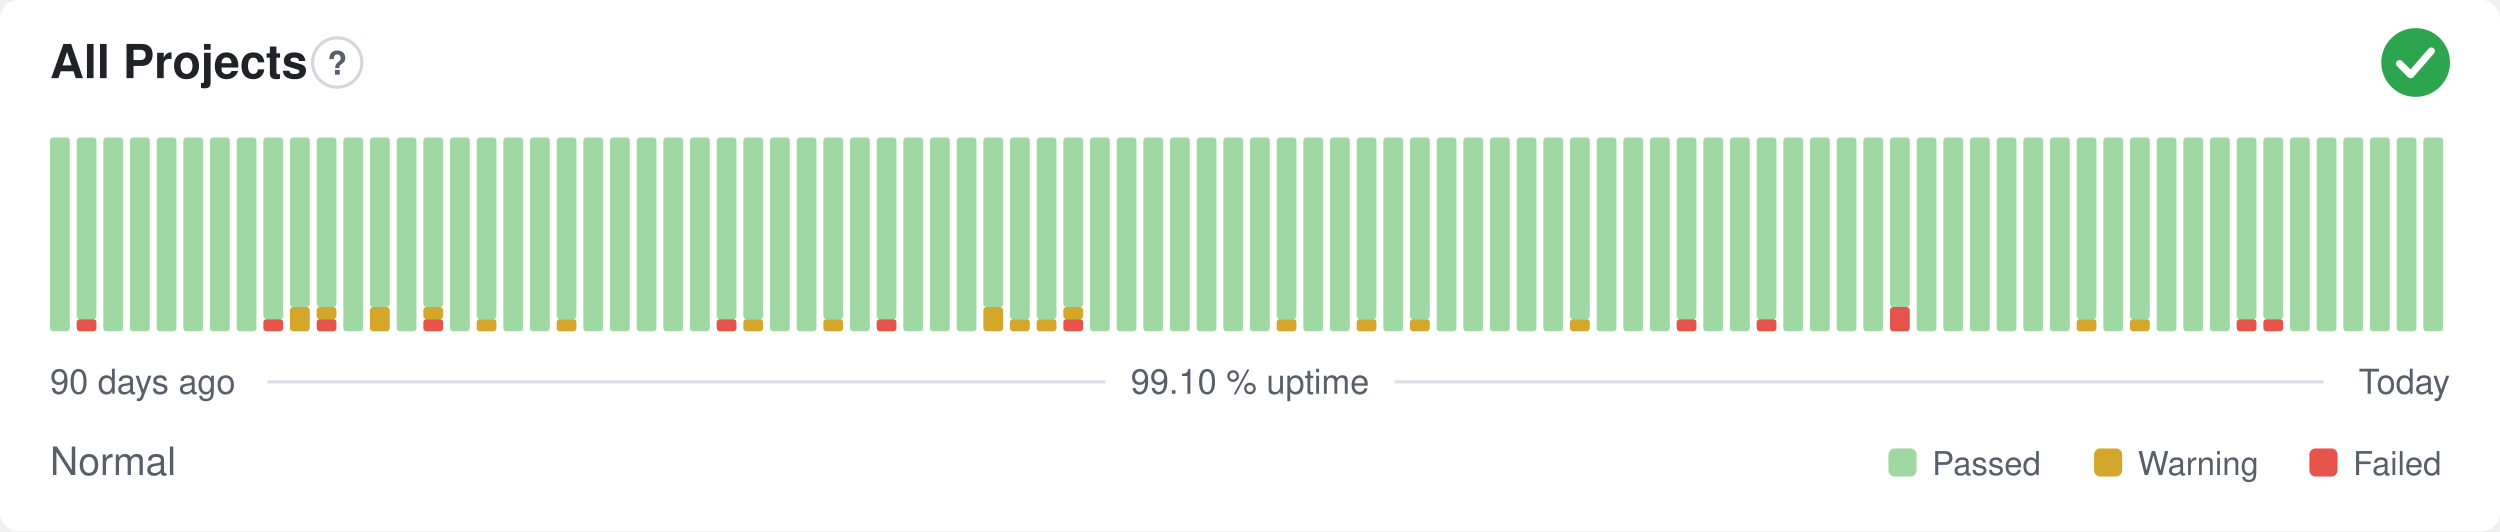
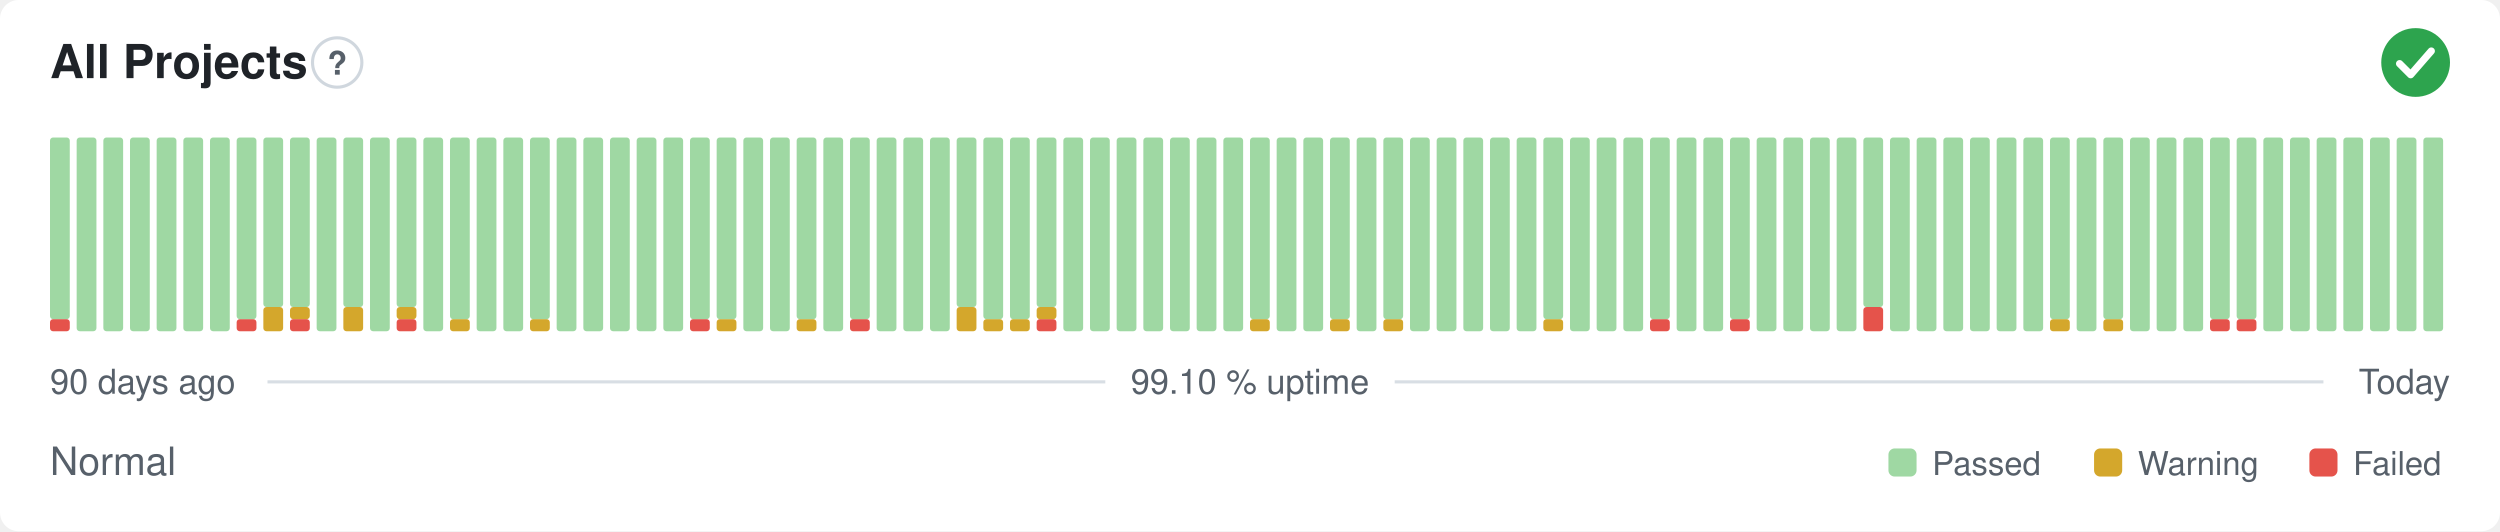
<svg xmlns="http://www.w3.org/2000/svg" width="800" height="170" viewBox="0 0 800 170" role="img" aria-label="All Projects: Normal, 99.10 % uptime over the last 90 days" font-family="-apple-system,BlinkMacSystemFont,'Segoe UI',Helvetica,Arial,sans-serif">
  <style>
    @media (prefers-color-scheme: dark) {
      .bg { fill: #0d1117 }
      .title { fill: #e6edf3 }
      .muted { fill: #8b949e }
      .hint { stroke: #30363d }
      .rule { stroke: #30363d }
      .nodata { fill: #21262d }
    }
  </style>
  <rect class="bg" width="800" height="170" rx="6" fill="#ffffff" />
  <text class="title" x="16" y="25" font-size="15" font-weight="600" fill="#1f2328">All Projects</text>
  <circle class="hint" cx="107.9" cy="20" r="7.9" fill="none" stroke="#d0d7de" stroke-width="1" />
  <text class="muted" x="107.9" y="23.9" text-anchor="middle" font-size="10.4" font-weight="700" fill="#57606a">?</text>
  <circle cx="773" cy="20" r="11" fill="#2da44e" />
  <path d="M767.87 20.37l3.54 3.54 6.60 -7.58" fill="none" stroke="#fff" stroke-width="2.31" stroke-linecap="round" stroke-linejoin="round" />
-   <rect x="16.00" y="44.00" width="6.33" height="62.00" rx="1" fill="#9fd8a3" />
-   <rect x="24.53" y="102.13" width="6.33" height="3.88" rx="1" fill="#e5534b" />
-   <rect x="24.53" y="44.00" width="6.33" height="58.13" rx="1" fill="#9fd8a3" />
+   <rect x="16.00" y="102.13" width="6.33" height="3.88" rx="1" fill="#e5534b" />
+   <rect x="16.00" y="44.00" width="6.33" height="58.13" rx="1" fill="#9fd8a3" />
+   <rect x="24.53" y="44.00" width="6.33" height="62.00" rx="1" fill="#9fd8a3" />
  <rect x="33.07" y="44.00" width="6.33" height="62.00" rx="1" fill="#9fd8a3" />
  <rect x="41.60" y="44.00" width="6.33" height="62.00" rx="1" fill="#9fd8a3" />
  <rect x="50.13" y="44.00" width="6.33" height="62.00" rx="1" fill="#9fd8a3" />
  <rect x="58.67" y="44.00" width="6.33" height="62.00" rx="1" fill="#9fd8a3" />
  <rect x="67.20" y="44.00" width="6.33" height="62.00" rx="1" fill="#9fd8a3" />
-   <rect x="75.73" y="44.00" width="6.33" height="62.00" rx="1" fill="#9fd8a3" />
-   <rect x="84.27" y="102.13" width="6.33" height="3.88" rx="1" fill="#e5534b" />
-   <rect x="84.27" y="44.00" width="6.33" height="58.13" rx="1" fill="#9fd8a3" />
-   <rect x="92.80" y="98.25" width="6.33" height="7.75" rx="1" fill="#d4a72c" />
+   <rect x="75.73" y="102.13" width="6.33" height="3.88" rx="1" fill="#e5534b" />
+   <rect x="75.73" y="44.00" width="6.33" height="58.13" rx="1" fill="#9fd8a3" />
+   <rect x="84.27" y="98.25" width="6.33" height="7.75" rx="1" fill="#d4a72c" />
+   <rect x="84.27" y="44.00" width="6.33" height="54.25" rx="1" fill="#9fd8a3" />
+   <rect x="92.80" y="102.13" width="6.33" height="3.88" rx="1" fill="#e5534b" />
+   <rect x="92.80" y="98.25" width="6.33" height="3.88" rx="1" fill="#d4a72c" />
  <rect x="92.80" y="44.00" width="6.33" height="54.25" rx="1" fill="#9fd8a3" />
-   <rect x="101.33" y="102.13" width="6.33" height="3.88" rx="1" fill="#e5534b" />
-   <rect x="101.33" y="98.25" width="6.33" height="3.88" rx="1" fill="#d4a72c" />
-   <rect x="101.33" y="44.00" width="6.33" height="54.25" rx="1" fill="#9fd8a3" />
-   <rect x="109.87" y="44.00" width="6.33" height="62.00" rx="1" fill="#9fd8a3" />
-   <rect x="118.40" y="98.25" width="6.33" height="7.75" rx="1" fill="#d4a72c" />
-   <rect x="118.40" y="44.00" width="6.33" height="54.25" rx="1" fill="#9fd8a3" />
-   <rect x="126.93" y="44.00" width="6.33" height="62.00" rx="1" fill="#9fd8a3" />
-   <rect x="135.47" y="102.13" width="6.33" height="3.88" rx="1" fill="#e5534b" />
-   <rect x="135.47" y="98.25" width="6.33" height="3.88" rx="1" fill="#d4a72c" />
-   <rect x="135.47" y="44.00" width="6.33" height="54.25" rx="1" fill="#9fd8a3" />
-   <rect x="144.00" y="44.00" width="6.33" height="62.00" rx="1" fill="#9fd8a3" />
-   <rect x="152.53" y="102.13" width="6.33" height="3.88" rx="1" fill="#d4a72c" />
-   <rect x="152.53" y="44.00" width="6.33" height="58.13" rx="1" fill="#9fd8a3" />
+   <rect x="101.33" y="44.00" width="6.33" height="62.00" rx="1" fill="#9fd8a3" />
+   <rect x="109.87" y="98.25" width="6.33" height="7.75" rx="1" fill="#d4a72c" />
+   <rect x="109.87" y="44.00" width="6.33" height="54.25" rx="1" fill="#9fd8a3" />
+   <rect x="118.40" y="44.00" width="6.33" height="62.00" rx="1" fill="#9fd8a3" />
+   <rect x="126.93" y="102.13" width="6.33" height="3.88" rx="1" fill="#e5534b" />
+   <rect x="126.93" y="98.25" width="6.33" height="3.88" rx="1" fill="#d4a72c" />
+   <rect x="126.93" y="44.00" width="6.33" height="54.25" rx="1" fill="#9fd8a3" />
+   <rect x="135.47" y="44.00" width="6.33" height="62.00" rx="1" fill="#9fd8a3" />
+   <rect x="144.00" y="102.13" width="6.33" height="3.88" rx="1" fill="#d4a72c" />
+   <rect x="144.00" y="44.00" width="6.33" height="58.13" rx="1" fill="#9fd8a3" />
+   <rect x="152.53" y="44.00" width="6.33" height="62.00" rx="1" fill="#9fd8a3" />
  <rect x="161.07" y="44.00" width="6.33" height="62.00" rx="1" fill="#9fd8a3" />
-   <rect x="169.60" y="44.00" width="6.33" height="62.00" rx="1" fill="#9fd8a3" />
-   <rect x="178.13" y="102.13" width="6.33" height="3.88" rx="1" fill="#d4a72c" />
-   <rect x="178.13" y="44.00" width="6.33" height="58.13" rx="1" fill="#9fd8a3" />
+   <rect x="169.60" y="102.13" width="6.33" height="3.88" rx="1" fill="#d4a72c" />
+   <rect x="169.60" y="44.00" width="6.33" height="58.13" rx="1" fill="#9fd8a3" />
+   <rect x="178.13" y="44.00" width="6.33" height="62.00" rx="1" fill="#9fd8a3" />
  <rect x="186.67" y="44.00" width="6.33" height="62.00" rx="1" fill="#9fd8a3" />
  <rect x="195.20" y="44.00" width="6.33" height="62.00" rx="1" fill="#9fd8a3" />
  <rect x="203.73" y="44.00" width="6.33" height="62.00" rx="1" fill="#9fd8a3" />
  <rect x="212.27" y="44.00" width="6.33" height="62.00" rx="1" fill="#9fd8a3" />
-   <rect x="220.80" y="44.00" width="6.33" height="62.00" rx="1" fill="#9fd8a3" />
-   <rect x="229.33" y="102.13" width="6.33" height="3.88" rx="1" fill="#e5534b" />
+   <rect x="220.80" y="102.13" width="6.33" height="3.88" rx="1" fill="#e5534b" />
+   <rect x="220.80" y="44.00" width="6.33" height="58.13" rx="1" fill="#9fd8a3" />
+   <rect x="229.33" y="102.13" width="6.33" height="3.88" rx="1" fill="#d4a72c" />
  <rect x="229.33" y="44.00" width="6.33" height="58.13" rx="1" fill="#9fd8a3" />
-   <rect x="237.87" y="102.13" width="6.33" height="3.88" rx="1" fill="#d4a72c" />
-   <rect x="237.87" y="44.00" width="6.33" height="58.13" rx="1" fill="#9fd8a3" />
+   <rect x="237.87" y="44.00" width="6.33" height="62.00" rx="1" fill="#9fd8a3" />
  <rect x="246.40" y="44.00" width="6.33" height="62.00" rx="1" fill="#9fd8a3" />
-   <rect x="254.93" y="44.00" width="6.33" height="62.00" rx="1" fill="#9fd8a3" />
-   <rect x="263.47" y="102.13" width="6.33" height="3.88" rx="1" fill="#d4a72c" />
-   <rect x="263.47" y="44.00" width="6.33" height="58.13" rx="1" fill="#9fd8a3" />
-   <rect x="272.00" y="44.00" width="6.33" height="62.00" rx="1" fill="#9fd8a3" />
-   <rect x="280.53" y="102.13" width="6.33" height="3.88" rx="1" fill="#e5534b" />
-   <rect x="280.53" y="44.00" width="6.33" height="58.13" rx="1" fill="#9fd8a3" />
+   <rect x="254.93" y="102.13" width="6.33" height="3.88" rx="1" fill="#d4a72c" />
+   <rect x="254.93" y="44.00" width="6.33" height="58.13" rx="1" fill="#9fd8a3" />
+   <rect x="263.47" y="44.00" width="6.33" height="62.00" rx="1" fill="#9fd8a3" />
+   <rect x="272.00" y="102.13" width="6.33" height="3.88" rx="1" fill="#e5534b" />
+   <rect x="272.00" y="44.00" width="6.33" height="58.13" rx="1" fill="#9fd8a3" />
+   <rect x="280.53" y="44.00" width="6.33" height="62.00" rx="1" fill="#9fd8a3" />
  <rect x="289.07" y="44.00" width="6.33" height="62.00" rx="1" fill="#9fd8a3" />
  <rect x="297.60" y="44.00" width="6.33" height="62.00" rx="1" fill="#9fd8a3" />
-   <rect x="306.13" y="44.00" width="6.33" height="62.00" rx="1" fill="#9fd8a3" />
-   <rect x="314.67" y="98.25" width="6.33" height="7.75" rx="1" fill="#d4a72c" />
-   <rect x="314.67" y="44.00" width="6.33" height="54.25" rx="1" fill="#9fd8a3" />
+   <rect x="306.13" y="98.25" width="6.33" height="7.75" rx="1" fill="#d4a72c" />
+   <rect x="306.13" y="44.00" width="6.33" height="54.25" rx="1" fill="#9fd8a3" />
+   <rect x="314.67" y="102.13" width="6.33" height="3.88" rx="1" fill="#d4a72c" />
+   <rect x="314.67" y="44.00" width="6.33" height="58.13" rx="1" fill="#9fd8a3" />
  <rect x="323.20" y="102.13" width="6.33" height="3.88" rx="1" fill="#d4a72c" />
  <rect x="323.20" y="44.00" width="6.33" height="58.13" rx="1" fill="#9fd8a3" />
-   <rect x="331.73" y="102.13" width="6.33" height="3.88" rx="1" fill="#d4a72c" />
-   <rect x="331.73" y="44.00" width="6.33" height="58.13" rx="1" fill="#9fd8a3" />
-   <rect x="340.27" y="102.13" width="6.33" height="3.88" rx="1" fill="#e5534b" />
-   <rect x="340.27" y="98.25" width="6.33" height="3.88" rx="1" fill="#d4a72c" />
-   <rect x="340.27" y="44.00" width="6.33" height="54.25" rx="1" fill="#9fd8a3" />
+   <rect x="331.73" y="102.13" width="6.33" height="3.88" rx="1" fill="#e5534b" />
+   <rect x="331.73" y="98.25" width="6.33" height="3.88" rx="1" fill="#d4a72c" />
+   <rect x="331.73" y="44.00" width="6.33" height="54.25" rx="1" fill="#9fd8a3" />
+   <rect x="340.27" y="44.00" width="6.33" height="62.00" rx="1" fill="#9fd8a3" />
  <rect x="348.80" y="44.00" width="6.33" height="62.00" rx="1" fill="#9fd8a3" />
  <rect x="357.33" y="44.00" width="6.33" height="62.00" rx="1" fill="#9fd8a3" />
  <rect x="365.87" y="44.00" width="6.33" height="62.00" rx="1" fill="#9fd8a3" />
  <rect x="374.40" y="44.00" width="6.33" height="62.00" rx="1" fill="#9fd8a3" />
  <rect x="382.93" y="44.00" width="6.33" height="62.00" rx="1" fill="#9fd8a3" />
  <rect x="391.47" y="44.00" width="6.33" height="62.00" rx="1" fill="#9fd8a3" />
-   <rect x="400.00" y="44.00" width="6.33" height="62.00" rx="1" fill="#9fd8a3" />
-   <rect x="408.53" y="102.13" width="6.33" height="3.88" rx="1" fill="#d4a72c" />
-   <rect x="408.53" y="44.00" width="6.33" height="58.13" rx="1" fill="#9fd8a3" />
+   <rect x="400.00" y="102.13" width="6.33" height="3.88" rx="1" fill="#d4a72c" />
+   <rect x="400.00" y="44.00" width="6.33" height="58.13" rx="1" fill="#9fd8a3" />
+   <rect x="408.53" y="44.00" width="6.33" height="62.00" rx="1" fill="#9fd8a3" />
  <rect x="417.07" y="44.00" width="6.33" height="62.00" rx="1" fill="#9fd8a3" />
-   <rect x="425.60" y="44.00" width="6.33" height="62.00" rx="1" fill="#9fd8a3" />
-   <rect x="434.13" y="102.13" width="6.33" height="3.88" rx="1" fill="#d4a72c" />
-   <rect x="434.13" y="44.00" width="6.33" height="58.13" rx="1" fill="#9fd8a3" />
-   <rect x="442.67" y="44.00" width="6.33" height="62.00" rx="1" fill="#9fd8a3" />
-   <rect x="451.20" y="102.13" width="6.33" height="3.88" rx="1" fill="#d4a72c" />
-   <rect x="451.20" y="44.00" width="6.33" height="58.13" rx="1" fill="#9fd8a3" />
+   <rect x="425.60" y="102.13" width="6.33" height="3.88" rx="1" fill="#d4a72c" />
+   <rect x="425.60" y="44.00" width="6.33" height="58.13" rx="1" fill="#9fd8a3" />
+   <rect x="434.13" y="44.00" width="6.33" height="62.00" rx="1" fill="#9fd8a3" />
+   <rect x="442.67" y="102.13" width="6.33" height="3.88" rx="1" fill="#d4a72c" />
+   <rect x="442.67" y="44.00" width="6.33" height="58.13" rx="1" fill="#9fd8a3" />
+   <rect x="451.20" y="44.00" width="6.33" height="62.00" rx="1" fill="#9fd8a3" />
  <rect x="459.73" y="44.00" width="6.33" height="62.00" rx="1" fill="#9fd8a3" />
  <rect x="468.27" y="44.00" width="6.33" height="62.00" rx="1" fill="#9fd8a3" />
  <rect x="476.80" y="44.00" width="6.33" height="62.00" rx="1" fill="#9fd8a3" />
  <rect x="485.33" y="44.00" width="6.33" height="62.00" rx="1" fill="#9fd8a3" />
-   <rect x="493.87" y="44.00" width="6.33" height="62.00" rx="1" fill="#9fd8a3" />
-   <rect x="502.40" y="102.13" width="6.33" height="3.88" rx="1" fill="#d4a72c" />
-   <rect x="502.40" y="44.00" width="6.33" height="58.13" rx="1" fill="#9fd8a3" />
+   <rect x="493.87" y="102.13" width="6.33" height="3.88" rx="1" fill="#d4a72c" />
+   <rect x="493.87" y="44.00" width="6.33" height="58.13" rx="1" fill="#9fd8a3" />
+   <rect x="502.40" y="44.00" width="6.33" height="62.00" rx="1" fill="#9fd8a3" />
  <rect x="510.93" y="44.00" width="6.33" height="62.00" rx="1" fill="#9fd8a3" />
  <rect x="519.47" y="44.00" width="6.33" height="62.00" rx="1" fill="#9fd8a3" />
-   <rect x="528.00" y="44.00" width="6.33" height="62.00" rx="1" fill="#9fd8a3" />
-   <rect x="536.53" y="102.13" width="6.33" height="3.88" rx="1" fill="#e5534b" />
-   <rect x="536.53" y="44.00" width="6.33" height="58.13" rx="1" fill="#9fd8a3" />
+   <rect x="528.00" y="102.13" width="6.33" height="3.88" rx="1" fill="#e5534b" />
+   <rect x="528.00" y="44.00" width="6.33" height="58.13" rx="1" fill="#9fd8a3" />
+   <rect x="536.53" y="44.00" width="6.33" height="62.00" rx="1" fill="#9fd8a3" />
  <rect x="545.07" y="44.00" width="6.33" height="62.00" rx="1" fill="#9fd8a3" />
-   <rect x="553.60" y="44.00" width="6.33" height="62.00" rx="1" fill="#9fd8a3" />
-   <rect x="562.13" y="102.13" width="6.33" height="3.88" rx="1" fill="#e5534b" />
-   <rect x="562.13" y="44.00" width="6.33" height="58.13" rx="1" fill="#9fd8a3" />
+   <rect x="553.60" y="102.13" width="6.33" height="3.88" rx="1" fill="#e5534b" />
+   <rect x="553.60" y="44.00" width="6.33" height="58.13" rx="1" fill="#9fd8a3" />
+   <rect x="562.13" y="44.00" width="6.33" height="62.00" rx="1" fill="#9fd8a3" />
  <rect x="570.67" y="44.00" width="6.33" height="62.00" rx="1" fill="#9fd8a3" />
  <rect x="579.20" y="44.00" width="6.33" height="62.00" rx="1" fill="#9fd8a3" />
  <rect x="587.73" y="44.00" width="6.33" height="62.00" rx="1" fill="#9fd8a3" />
-   <rect x="596.27" y="44.00" width="6.33" height="62.00" rx="1" fill="#9fd8a3" />
-   <rect x="604.80" y="98.25" width="6.33" height="7.75" rx="1" fill="#e5534b" />
-   <rect x="604.80" y="44.00" width="6.33" height="54.25" rx="1" fill="#9fd8a3" />
+   <rect x="596.27" y="98.25" width="6.33" height="7.75" rx="1" fill="#e5534b" />
+   <rect x="596.27" y="44.00" width="6.33" height="54.25" rx="1" fill="#9fd8a3" />
+   <rect x="604.80" y="44.00" width="6.33" height="62.00" rx="1" fill="#9fd8a3" />
  <rect x="613.33" y="44.00" width="6.33" height="62.00" rx="1" fill="#9fd8a3" />
  <rect x="621.87" y="44.00" width="6.33" height="62.00" rx="1" fill="#9fd8a3" />
  <rect x="630.40" y="44.00" width="6.33" height="62.00" rx="1" fill="#9fd8a3" />
  <rect x="638.93" y="44.00" width="6.33" height="62.00" rx="1" fill="#9fd8a3" />
  <rect x="647.47" y="44.00" width="6.33" height="62.00" rx="1" fill="#9fd8a3" />
-   <rect x="656.00" y="44.00" width="6.33" height="62.00" rx="1" fill="#9fd8a3" />
-   <rect x="664.53" y="102.13" width="6.33" height="3.88" rx="1" fill="#d4a72c" />
-   <rect x="664.53" y="44.00" width="6.33" height="58.13" rx="1" fill="#9fd8a3" />
-   <rect x="673.07" y="44.00" width="6.33" height="62.00" rx="1" fill="#9fd8a3" />
-   <rect x="681.60" y="102.13" width="6.33" height="3.88" rx="1" fill="#d4a72c" />
-   <rect x="681.60" y="44.00" width="6.33" height="58.13" rx="1" fill="#9fd8a3" />
+   <rect x="656.00" y="102.13" width="6.33" height="3.88" rx="1" fill="#d4a72c" />
+   <rect x="656.00" y="44.00" width="6.33" height="58.13" rx="1" fill="#9fd8a3" />
+   <rect x="664.53" y="44.00" width="6.33" height="62.00" rx="1" fill="#9fd8a3" />
+   <rect x="673.07" y="102.13" width="6.33" height="3.88" rx="1" fill="#d4a72c" />
+   <rect x="673.07" y="44.00" width="6.33" height="58.13" rx="1" fill="#9fd8a3" />
+   <rect x="681.60" y="44.00" width="6.33" height="62.00" rx="1" fill="#9fd8a3" />
  <rect x="690.13" y="44.00" width="6.33" height="62.00" rx="1" fill="#9fd8a3" />
  <rect x="698.67" y="44.00" width="6.33" height="62.00" rx="1" fill="#9fd8a3" />
-   <rect x="707.20" y="44.00" width="6.33" height="62.00" rx="1" fill="#9fd8a3" />
+   <rect x="707.20" y="102.13" width="6.33" height="3.88" rx="1" fill="#e5534b" />
+   <rect x="707.20" y="44.00" width="6.33" height="58.13" rx="1" fill="#9fd8a3" />
  <rect x="715.73" y="102.13" width="6.33" height="3.88" rx="1" fill="#e5534b" />
  <rect x="715.73" y="44.00" width="6.33" height="58.13" rx="1" fill="#9fd8a3" />
-   <rect x="724.27" y="102.13" width="6.33" height="3.88" rx="1" fill="#e5534b" />
-   <rect x="724.27" y="44.00" width="6.33" height="58.13" rx="1" fill="#9fd8a3" />
+   <rect x="724.27" y="44.00" width="6.33" height="62.00" rx="1" fill="#9fd8a3" />
  <rect x="732.80" y="44.00" width="6.33" height="62.00" rx="1" fill="#9fd8a3" />
  <rect x="741.33" y="44.00" width="6.33" height="62.00" rx="1" fill="#9fd8a3" />
  <rect x="749.87" y="44.00" width="6.33" height="62.00" rx="1" fill="#9fd8a3" />
  <rect x="758.40" y="44.00" width="6.33" height="62.00" rx="1" fill="#9fd8a3" />
  <rect x="766.93" y="44.00" width="6.33" height="62.00" rx="1" fill="#9fd8a3" />
  <rect x="775.47" y="44.00" width="6.33" height="62.00" rx="1" fill="#9fd8a3" />
  <text class="muted" x="16" y="126" font-size="11" fill="#57606a">90 days ago</text>
  <text class="muted" x="400" y="126" text-anchor="middle" font-size="11" fill="#57606a">99.10 % uptime</text>
  <text class="muted" x="784" y="126" text-anchor="end" font-size="11" fill="#57606a">Today</text>
  <line class="rule" x1="85.6" y1="122.2" x2="353.7" y2="122.2" stroke="#d8dee4" stroke-width="1" />
  <line class="rule" x1="446.3" y1="122.2" x2="743.5" y2="122.2" stroke="#d8dee4" stroke-width="1" />
  <text class="muted" x="16" y="152" font-size="12.5" fill="#57606a">Normal</text>
  <rect x="604.3" y="143.5" width="9.0" height="9.0" rx="2" fill="#9fd8a3" />
  <text class="muted" x="618.3" y="152" font-size="10.5" fill="#57606a">Passed</text>
  <rect x="670.1" y="143.5" width="9.0" height="9.0" rx="2" fill="#d4a72c" />
  <text class="muted" x="684.1" y="152" font-size="10.5" fill="#57606a">Warning</text>
  <rect x="739.0" y="143.5" width="9.0" height="9.0" rx="2" fill="#e5534b" />
  <text class="muted" x="753.0" y="152" font-size="10.5" fill="#57606a">Failed</text>
</svg>
